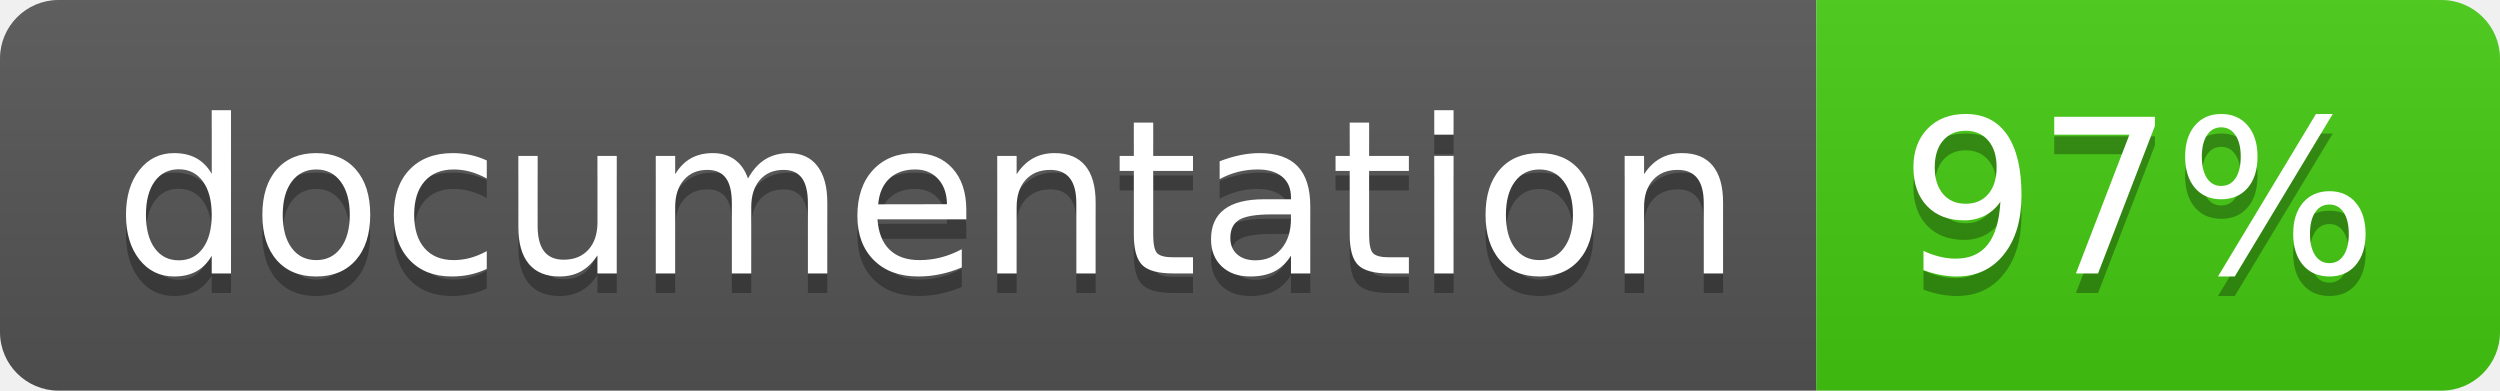
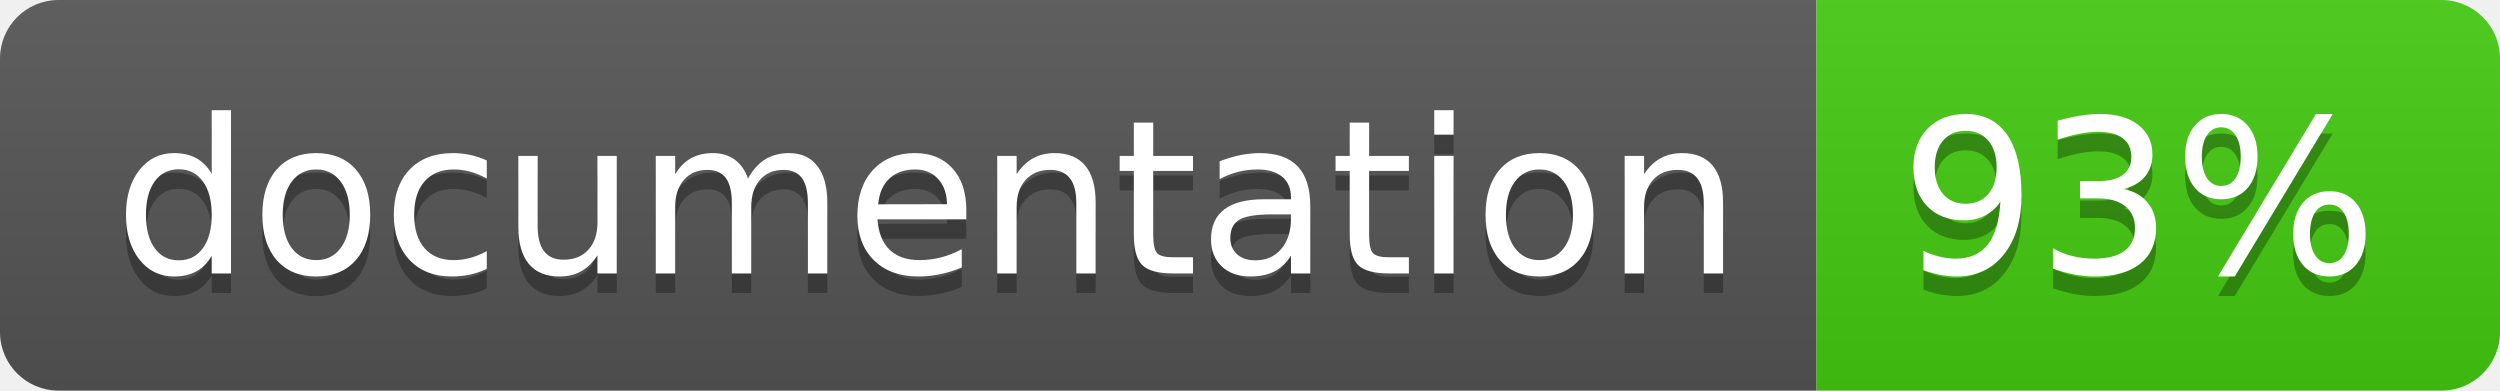
<svg xmlns="http://www.w3.org/2000/svg" width="128" height="20">
  <linearGradient id="b" x2="0" y2="100%">
    <stop offset="0" stop-color="#bbb" stop-opacity=".1" />
    <stop offset="1" stop-opacity=".1" />
  </linearGradient>
  <clipPath id="a">
    <rect width="128" height="20" rx="3" fill="#fff" />
  </clipPath>
  <g clip-path="url(#a)">
    <path fill="#555" d="M0 0h93v20H0z" />
    <path fill="#4c1" d="M93 0h35v20H93z" />
    <path fill="url(#b)" d="M0 0h128v20H0z" />
  </g>
  <g fill="#fff" text-anchor="middle" font-family="DejaVu Sans,Verdana,Geneva,sans-serif" font-size="110">
    <text x="475" y="150" fill="#010101" fill-opacity=".3" transform="scale(.1)" textLength="830">
      documentation
    </text>
    <text x="475" y="140" transform="scale(.1)" textLength="830">
      documentation
    </text>
    <text x="1095" y="150" fill="#010101" fill-opacity=".3" transform="scale(.1)" textLength="250">
-       97%
+       93%
    </text>
    <text x="1095" y="140" transform="scale(.1)" textLength="250">
-       97%
+       93%
    </text>
  </g>
</svg>
